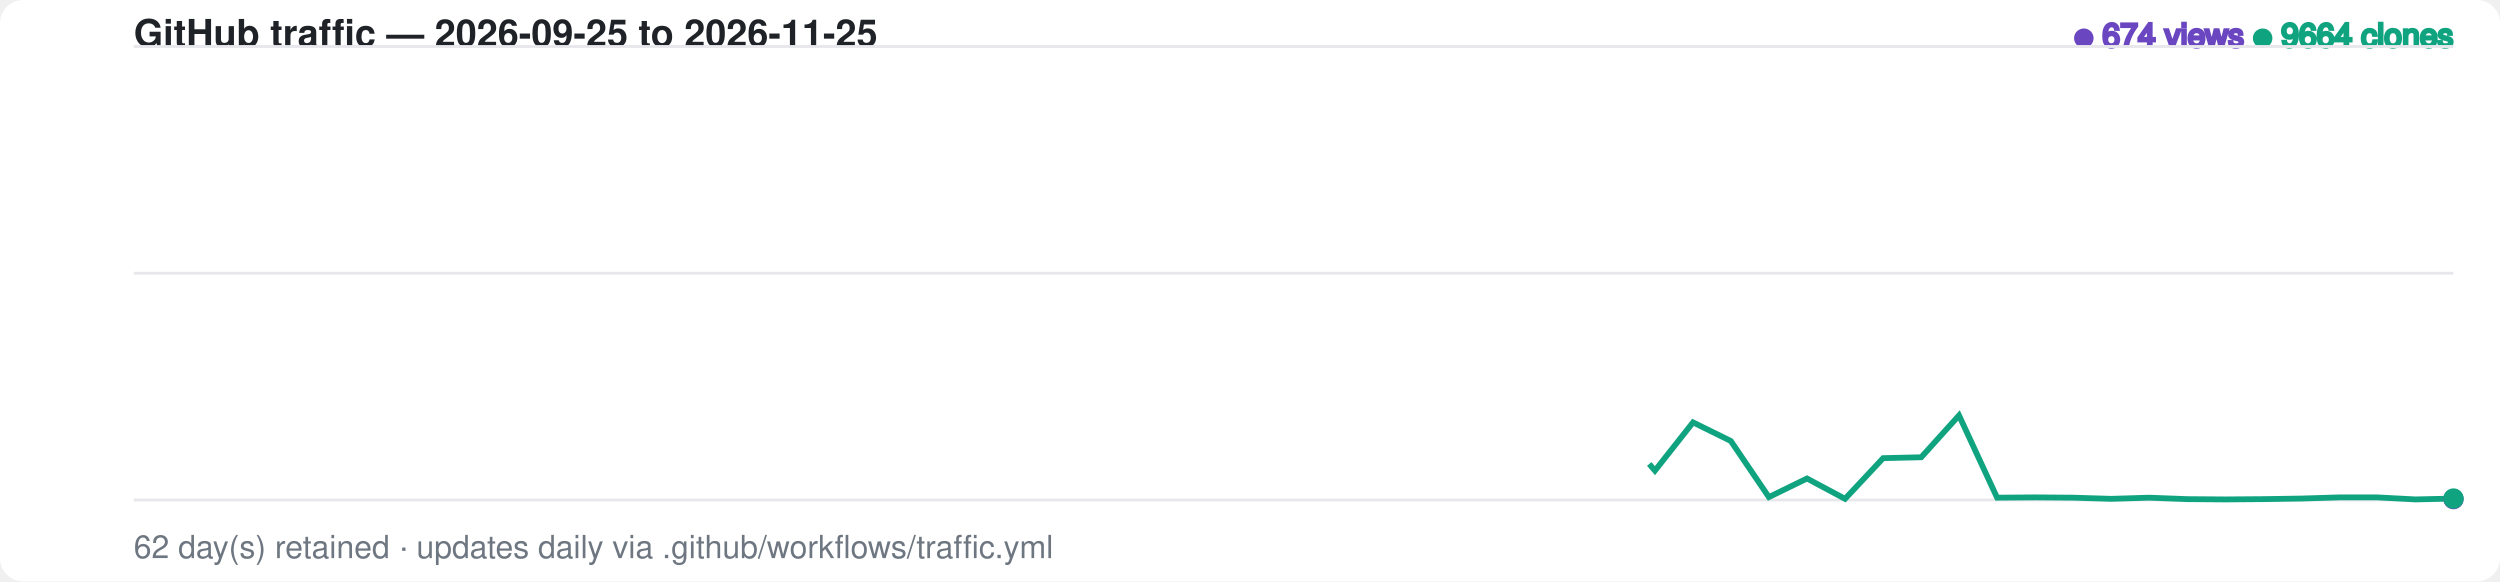
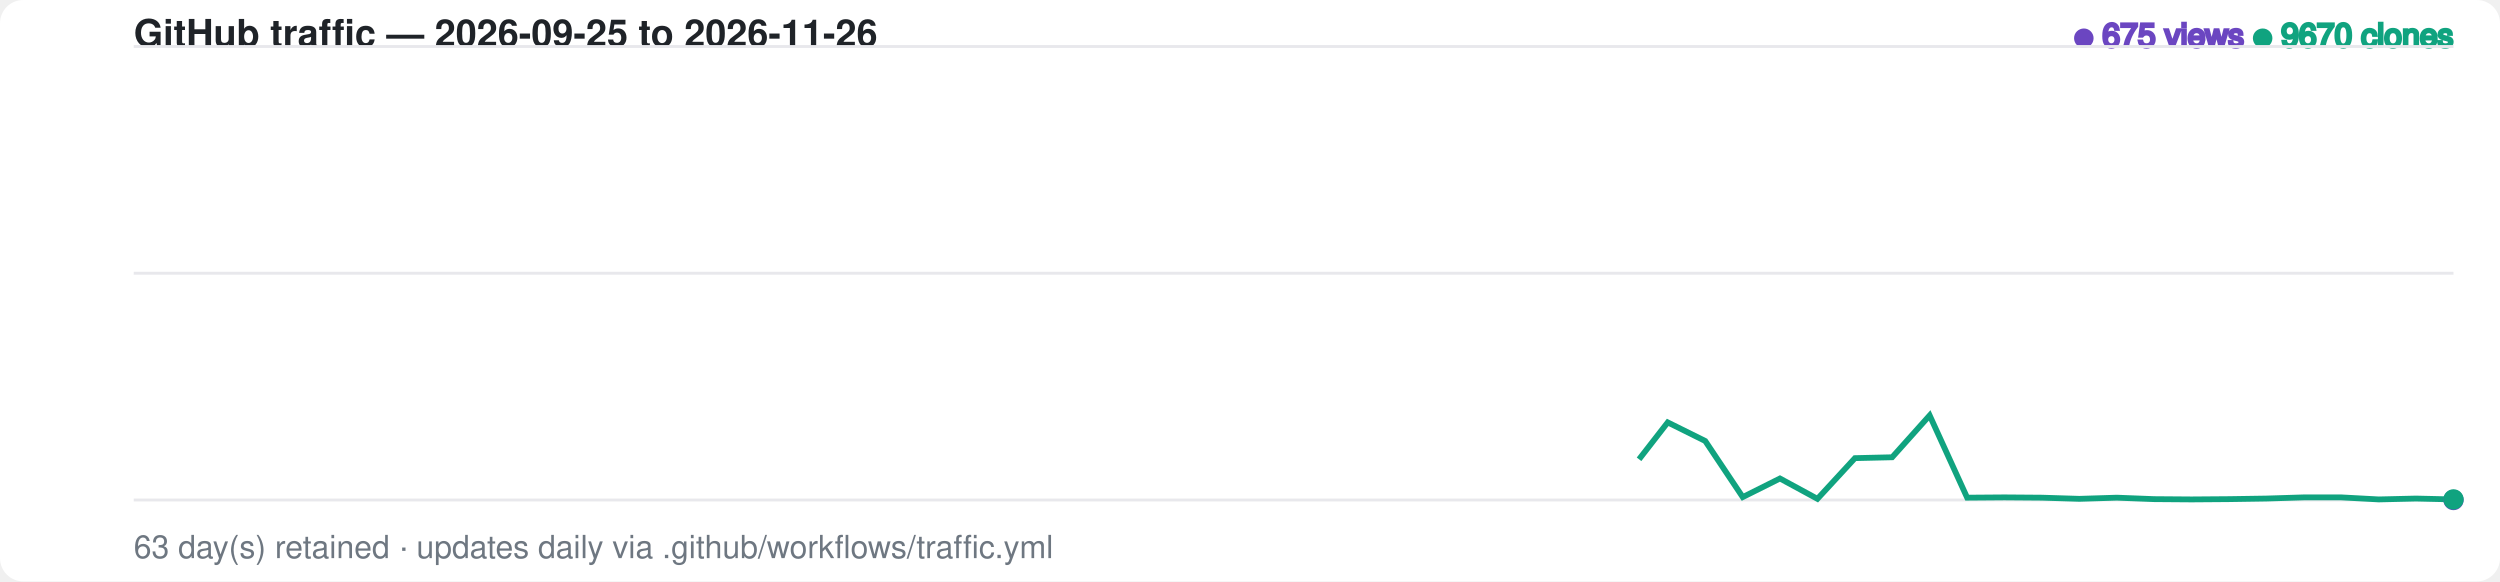
<svg xmlns="http://www.w3.org/2000/svg" width="860" height="200" viewBox="0 0 860 200" font-family="-apple-system,BlinkMacSystemFont,Segoe UI,Helvetica,Arial,sans-serif">
  <style>
    .bg { fill: #ffffff; }
    .grid { stroke: #e8e8ec; stroke-width: 1; }
    .label { fill: #6e7781; font-size: 11px; }
    .title { fill: #1f2328; font-size: 13px; font-weight: 600; }
    .views-fg { fill: #6b46c1; stroke: #6b46c1; }
    .clones-fg { fill: #10a37f; stroke: #10a37f; }
    .views-area { fill: #6b46c1; fill-opacity: 0.20; opacity: 0; animation: fadein 1s ease-out 0.6s forwards; }
    .clones-area { fill: #10a37f; fill-opacity: 0.15; opacity: 0; animation: fadein 1s ease-out 0.75s forwards; }
    @media (prefers-color-scheme: dark) {
      .bg { fill: #0d1117; }
      .grid { stroke: #2a2f37; }
      .label { fill: #8b949e; }
      .title { fill: #e6edf3; }
      .views-fg { fill: #a78bfa; stroke: #a78bfa; }
      .clones-fg { fill: #34d399; stroke: #34d399; }
      .views-area { fill: #a78bfa; fill-opacity: 0.20; }
      .clones-area { fill: #34d399; fill-opacity: 0.15; }
    }
    .views-line { fill: none; stroke-width: 2; stroke-dasharray: 799; stroke-dashoffset: 799; animation: draw 1.4s ease-out forwards; }
    .clones-line { fill: none; stroke-width: 2; stroke-dasharray: 799; stroke-dashoffset: 799; animation: draw 1.4s ease-out 0.15s forwards; }
    @keyframes draw { to { stroke-dashoffset: 0; } }
    @keyframes fadein { to { opacity: 1; } }
    .dot { animation: pulse 2s ease-in-out infinite; }
    @keyframes pulse { 0%,100% { r: 3; opacity: 1; } 50% { r: 5; opacity: 0.6; } }
  </style>
  <rect class="bg" width="860" height="200" rx="8" />
-   <text x="46" y="16" class="title">GitHub traffic — 2026-09-25 to 2026-11-25</text>
+   <text x="46" y="16" class="title">GitHub traffic — 2026-09-25 to 2026-11-26</text>
  <text x="844" y="16" text-anchor="end" class="label">
-     <tspan class="views-fg">● 674 views</tspan>
-     <tspan class="clones-fg">● 9664 clones</tspan>
+     <tspan class="views-fg">● 675 views</tspan>
+     <tspan class="clones-fg">● 9670 clones</tspan>
  </text>
  <line class="grid" x1="46" y1="16.0" x2="844" y2="16.0" />
  <line class="grid" x1="46" y1="94.0" x2="844" y2="94.0" />
  <line class="grid" x1="46" y1="172.0" x2="844" y2="172.0" />
-   <path class="views-area" d="M 46.0,172.0 L 59.1,172.0 L 72.2,172.0 L 85.2,172.0 L 98.3,170.5 L 111.4,170.5 L 124.5,170.9 L 137.6,170.1 L 150.7,170.9 L 163.7,171.7 L 176.8,171.5 L 189.9,171.6 L 203.0,171.7 L 216.1,171.8 L 229.1,171.7 L 242.2,170.3 L 255.3,171.5 L 268.4,171.4 L 281.5,171.7 L 294.6,171.2 L 307.6,171.6 L 320.7,171.7 L 333.8,171.9 L 346.9,171.9 L 360.0,171.7 L 373.0,171.7 L 386.1,171.7 L 399.2,172.0 L 412.3,171.7 L 425.4,170.9 L 438.5,171.8 L 451.5,171.6 L 464.6,171.0 L 477.7,171.4 L 490.8,171.8 L 503.9,171.6 L 517.0,171.8 L 530.0,171.3 L 543.1,171.5 L 556.2,171.6 L 569.3,172.0 L 582.4,171.3 L 595.4,171.7 L 608.5,172.0 L 621.6,171.9 L 634.7,171.9 L 647.8,171.8 L 660.9,171.6 L 673.9,171.6 L 687.0,171.8 L 700.1,172.0 L 713.2,172.0 L 726.3,171.7 L 739.3,171.9 L 752.4,171.1 L 765.5,171.9 L 778.6,171.7 L 791.7,171.9 L 804.8,171.8 L 817.8,171.8 L 830.9,172.0 L 844.0,171.7 L 844.0,172.0 L 46.0,172.0 Z" />
-   <path class="clones-area" d="M 46.0,172.0 L 59.1,172.0 L 72.2,172.0 L 85.2,172.0 L 98.3,170.7 L 111.4,171.8 L 124.5,171.9 L 137.6,171.3 L 150.7,171.8 L 163.7,172.0 L 176.8,170.6 L 189.9,169.2 L 203.0,171.2 L 216.1,172.0 L 229.1,172.0 L 242.2,170.2 L 255.3,169.9 L 268.4,169.4 L 281.5,171.2 L 294.6,166.7 L 307.6,170.4 L 320.7,170.7 L 333.8,171.4 L 346.9,171.7 L 360.0,171.5 L 373.0,170.7 L 386.1,171.7 L 399.2,170.8 L 412.3,169.6 L 425.4,171.1 L 438.5,171.6 L 451.5,171.1 L 464.6,171.6 L 477.7,171.5 L 490.8,171.1 L 503.9,171.7 L 517.0,171.1 L 530.0,16.0 L 543.1,153.5 L 556.2,146.6 L 569.3,161.9 L 582.4,145.3 L 595.4,151.7 L 608.5,171.0 L 621.6,164.6 L 634.7,171.6 L 647.8,157.6 L 660.9,157.3 L 673.9,142.9 L 687.0,171.2 L 700.1,171.1 L 713.2,171.2 L 726.3,171.6 L 739.3,171.2 L 752.4,171.7 L 765.5,171.8 L 778.6,171.7 L 791.7,171.5 L 804.8,171.1 L 817.8,171.1 L 830.9,171.8 L 844.0,171.5 L 844.0,172.0 L 46.0,172.0 Z" />
-   <path class="views-line views-fg" d="M 46.0,172.0 L 59.1,172.0 L 72.2,172.0 L 85.2,172.0 L 98.3,170.5 L 111.4,170.5 L 124.5,170.9 L 137.6,170.1 L 150.7,170.9 L 163.7,171.7 L 176.8,171.5 L 189.9,171.6 L 203.0,171.7 L 216.1,171.8 L 229.1,171.7 L 242.2,170.3 L 255.3,171.5 L 268.4,171.4 L 281.5,171.7 L 294.6,171.2 L 307.6,171.6 L 320.7,171.7 L 333.8,171.9 L 346.9,171.9 L 360.0,171.7 L 373.0,171.7 L 386.1,171.7 L 399.2,172.0 L 412.3,171.7 L 425.4,170.9 L 438.5,171.8 L 451.5,171.6 L 464.6,171.0 L 477.7,171.4 L 490.8,171.8 L 503.9,171.6 L 517.0,171.8 L 530.0,171.3 L 543.1,171.5 L 556.2,171.6 L 569.3,172.0 L 582.4,171.3 L 595.4,171.7 L 608.5,172.0 L 621.6,171.9 L 634.7,171.9 L 647.8,171.8 L 660.9,171.6 L 673.9,171.6 L 687.0,171.8 L 700.1,172.0 L 713.2,172.0 L 726.3,171.7 L 739.3,171.9 L 752.4,171.1 L 765.5,171.9 L 778.6,171.7 L 791.7,171.9 L 804.8,171.8 L 817.8,171.8 L 830.9,172.0 L 844.0,171.7" />
-   <path class="clones-line clones-fg" d="M 46.0,172.0 L 59.1,172.0 L 72.2,172.0 L 85.2,172.0 L 98.3,170.7 L 111.4,171.8 L 124.5,171.9 L 137.6,171.3 L 150.7,171.8 L 163.7,172.0 L 176.8,170.6 L 189.9,169.2 L 203.0,171.2 L 216.1,172.0 L 229.1,172.0 L 242.2,170.2 L 255.3,169.9 L 268.4,169.4 L 281.5,171.2 L 294.6,166.7 L 307.6,170.4 L 320.7,170.7 L 333.8,171.4 L 346.9,171.7 L 360.0,171.5 L 373.0,170.7 L 386.1,171.7 L 399.2,170.8 L 412.3,169.6 L 425.4,171.1 L 438.5,171.6 L 451.5,171.1 L 464.6,171.6 L 477.7,171.5 L 490.8,171.1 L 503.9,171.7 L 517.0,171.1 L 530.0,16.0 L 543.1,153.5 L 556.2,146.6 L 569.3,161.9 L 582.4,145.3 L 595.4,151.7 L 608.5,171.0 L 621.6,164.6 L 634.7,171.6 L 647.8,157.6 L 660.9,157.3 L 673.9,142.9 L 687.0,171.2 L 700.1,171.1 L 713.2,171.2 L 726.3,171.6 L 739.3,171.2 L 752.4,171.7 L 765.5,171.8 L 778.6,171.7 L 791.7,171.5 L 804.8,171.1 L 817.8,171.1 L 830.9,171.8 L 844.0,171.5" />
-   <circle class="dot views-fg" cx="844.0" cy="171.7" r="3" />
-   <circle class="dot clones-fg" cx="844.0" cy="171.5" r="3" />
-   <text x="46" y="192" class="label">62 day(s) retained · updates daily via .github/workflows/traffic.yml</text>
+   <path class="views-area" d="M 46.0,172.0 L 58.9,172.0 L 71.7,172.0 L 84.6,172.0 L 97.5,170.5 L 110.4,170.5 L 123.2,170.9 L 136.1,170.1 L 149.0,170.9 L 161.8,171.7 L 174.7,171.5 L 187.6,171.6 L 200.5,171.7 L 213.3,171.8 L 226.2,171.7 L 239.1,170.3 L 251.9,171.5 L 264.8,171.4 L 277.7,171.7 L 290.5,171.2 L 303.4,171.6 L 316.3,171.7 L 329.2,171.9 L 342.0,171.9 L 354.9,171.7 L 367.8,171.7 L 380.6,171.7 L 393.5,172.0 L 406.4,171.7 L 419.3,170.9 L 432.1,171.8 L 445.0,171.6 L 457.9,171.0 L 470.7,171.4 L 483.6,171.8 L 496.5,171.6 L 509.4,171.8 L 522.2,171.3 L 535.1,171.5 L 548.0,171.6 L 560.8,172.0 L 573.7,171.3 L 586.6,171.7 L 599.5,172.0 L 612.3,171.9 L 625.2,171.9 L 638.1,171.8 L 650.9,171.6 L 663.8,171.6 L 676.7,171.8 L 689.5,172.0 L 702.4,172.0 L 715.3,171.7 L 728.2,171.9 L 741.0,171.1 L 753.9,171.9 L 766.8,171.7 L 779.6,171.9 L 792.5,171.8 L 805.4,171.8 L 818.3,172.0 L 831.1,171.7 L 844.0,172.0 L 844.0,172.0 L 46.0,172.0 Z" />
+   <path class="clones-area" d="M 46.0,172.0 L 58.9,172.0 L 71.7,172.0 L 84.6,172.0 L 97.5,170.7 L 110.4,171.8 L 123.2,171.9 L 136.1,171.3 L 149.0,171.8 L 161.8,172.0 L 174.7,170.6 L 187.6,169.2 L 200.5,171.2 L 213.3,172.0 L 226.2,172.0 L 239.1,170.2 L 251.9,169.9 L 264.8,169.4 L 277.7,171.2 L 290.5,166.7 L 303.4,170.4 L 316.3,170.7 L 329.2,171.4 L 342.0,171.7 L 354.9,171.5 L 367.8,170.7 L 380.6,171.7 L 393.5,170.8 L 406.4,169.6 L 419.3,171.1 L 432.1,171.6 L 445.0,171.1 L 457.9,171.6 L 470.7,171.5 L 483.6,171.1 L 496.5,171.7 L 509.4,171.1 L 522.2,16.0 L 535.1,153.5 L 548.0,146.6 L 560.8,161.9 L 573.7,145.3 L 586.6,151.7 L 599.5,171.0 L 612.3,164.6 L 625.2,171.6 L 638.1,157.6 L 650.9,157.3 L 663.8,142.9 L 676.7,171.2 L 689.5,171.1 L 702.4,171.2 L 715.3,171.6 L 728.2,171.2 L 741.0,171.7 L 753.9,171.8 L 766.8,171.7 L 779.6,171.5 L 792.5,171.1 L 805.4,171.1 L 818.3,171.8 L 831.1,171.5 L 844.0,171.8 L 844.0,172.0 L 46.0,172.0 Z" />
+   <path class="views-line views-fg" d="M 46.0,172.0 L 58.9,172.0 L 71.7,172.0 L 84.6,172.0 L 97.5,170.5 L 110.4,170.5 L 123.2,170.9 L 136.1,170.1 L 149.0,170.9 L 161.8,171.7 L 174.7,171.5 L 187.6,171.6 L 200.5,171.7 L 213.3,171.8 L 226.2,171.7 L 239.1,170.3 L 251.9,171.5 L 264.8,171.4 L 277.7,171.7 L 290.5,171.2 L 303.4,171.6 L 316.3,171.7 L 329.2,171.9 L 342.0,171.9 L 354.9,171.7 L 367.8,171.7 L 380.6,171.7 L 393.5,172.0 L 406.4,171.7 L 419.3,170.9 L 432.1,171.8 L 445.0,171.6 L 457.9,171.0 L 470.7,171.4 L 483.6,171.8 L 496.5,171.6 L 509.4,171.8 L 522.2,171.3 L 535.1,171.5 L 548.0,171.6 L 560.8,172.0 L 573.7,171.3 L 586.6,171.7 L 599.5,172.0 L 612.3,171.9 L 625.2,171.9 L 638.1,171.8 L 650.9,171.6 L 663.8,171.6 L 676.7,171.8 L 689.5,172.0 L 702.4,172.0 L 715.3,171.7 L 728.2,171.9 L 741.0,171.1 L 753.9,171.9 L 766.8,171.7 L 779.6,171.9 L 792.5,171.8 L 805.4,171.8 L 818.3,172.0 L 831.1,171.7 L 844.0,172.0" />
+   <path class="clones-line clones-fg" d="M 46.0,172.0 L 58.9,172.0 L 71.7,172.0 L 84.6,172.0 L 97.5,170.7 L 110.4,171.8 L 123.2,171.9 L 136.1,171.3 L 149.0,171.8 L 161.8,172.0 L 174.7,170.6 L 187.6,169.2 L 200.5,171.2 L 213.3,172.0 L 226.2,172.0 L 239.1,170.2 L 251.9,169.9 L 264.8,169.4 L 277.7,171.2 L 290.5,166.7 L 303.4,170.4 L 316.3,170.7 L 329.2,171.4 L 342.0,171.7 L 354.9,171.5 L 367.8,170.7 L 380.6,171.7 L 393.5,170.8 L 406.4,169.6 L 419.3,171.1 L 432.1,171.6 L 445.0,171.1 L 457.9,171.6 L 470.7,171.5 L 483.6,171.1 L 496.5,171.7 L 509.4,171.1 L 522.2,16.0 L 535.1,153.5 L 548.0,146.6 L 560.8,161.9 L 573.7,145.3 L 586.6,151.7 L 599.5,171.0 L 612.3,164.6 L 625.2,171.6 L 638.1,157.6 L 650.9,157.3 L 663.8,142.9 L 676.7,171.2 L 689.5,171.1 L 702.4,171.2 L 715.3,171.6 L 728.2,171.2 L 741.0,171.7 L 753.9,171.8 L 766.8,171.7 L 779.6,171.5 L 792.5,171.1 L 805.4,171.1 L 818.3,171.8 L 831.1,171.5 L 844.0,171.8" />
+   <circle class="dot views-fg" cx="844.0" cy="172.0" r="3" />
+   <circle class="dot clones-fg" cx="844.0" cy="171.8" r="3" />
+   <text x="46" y="192" class="label">63 day(s) retained · updates daily via .github/workflows/traffic.yml</text>
</svg>
